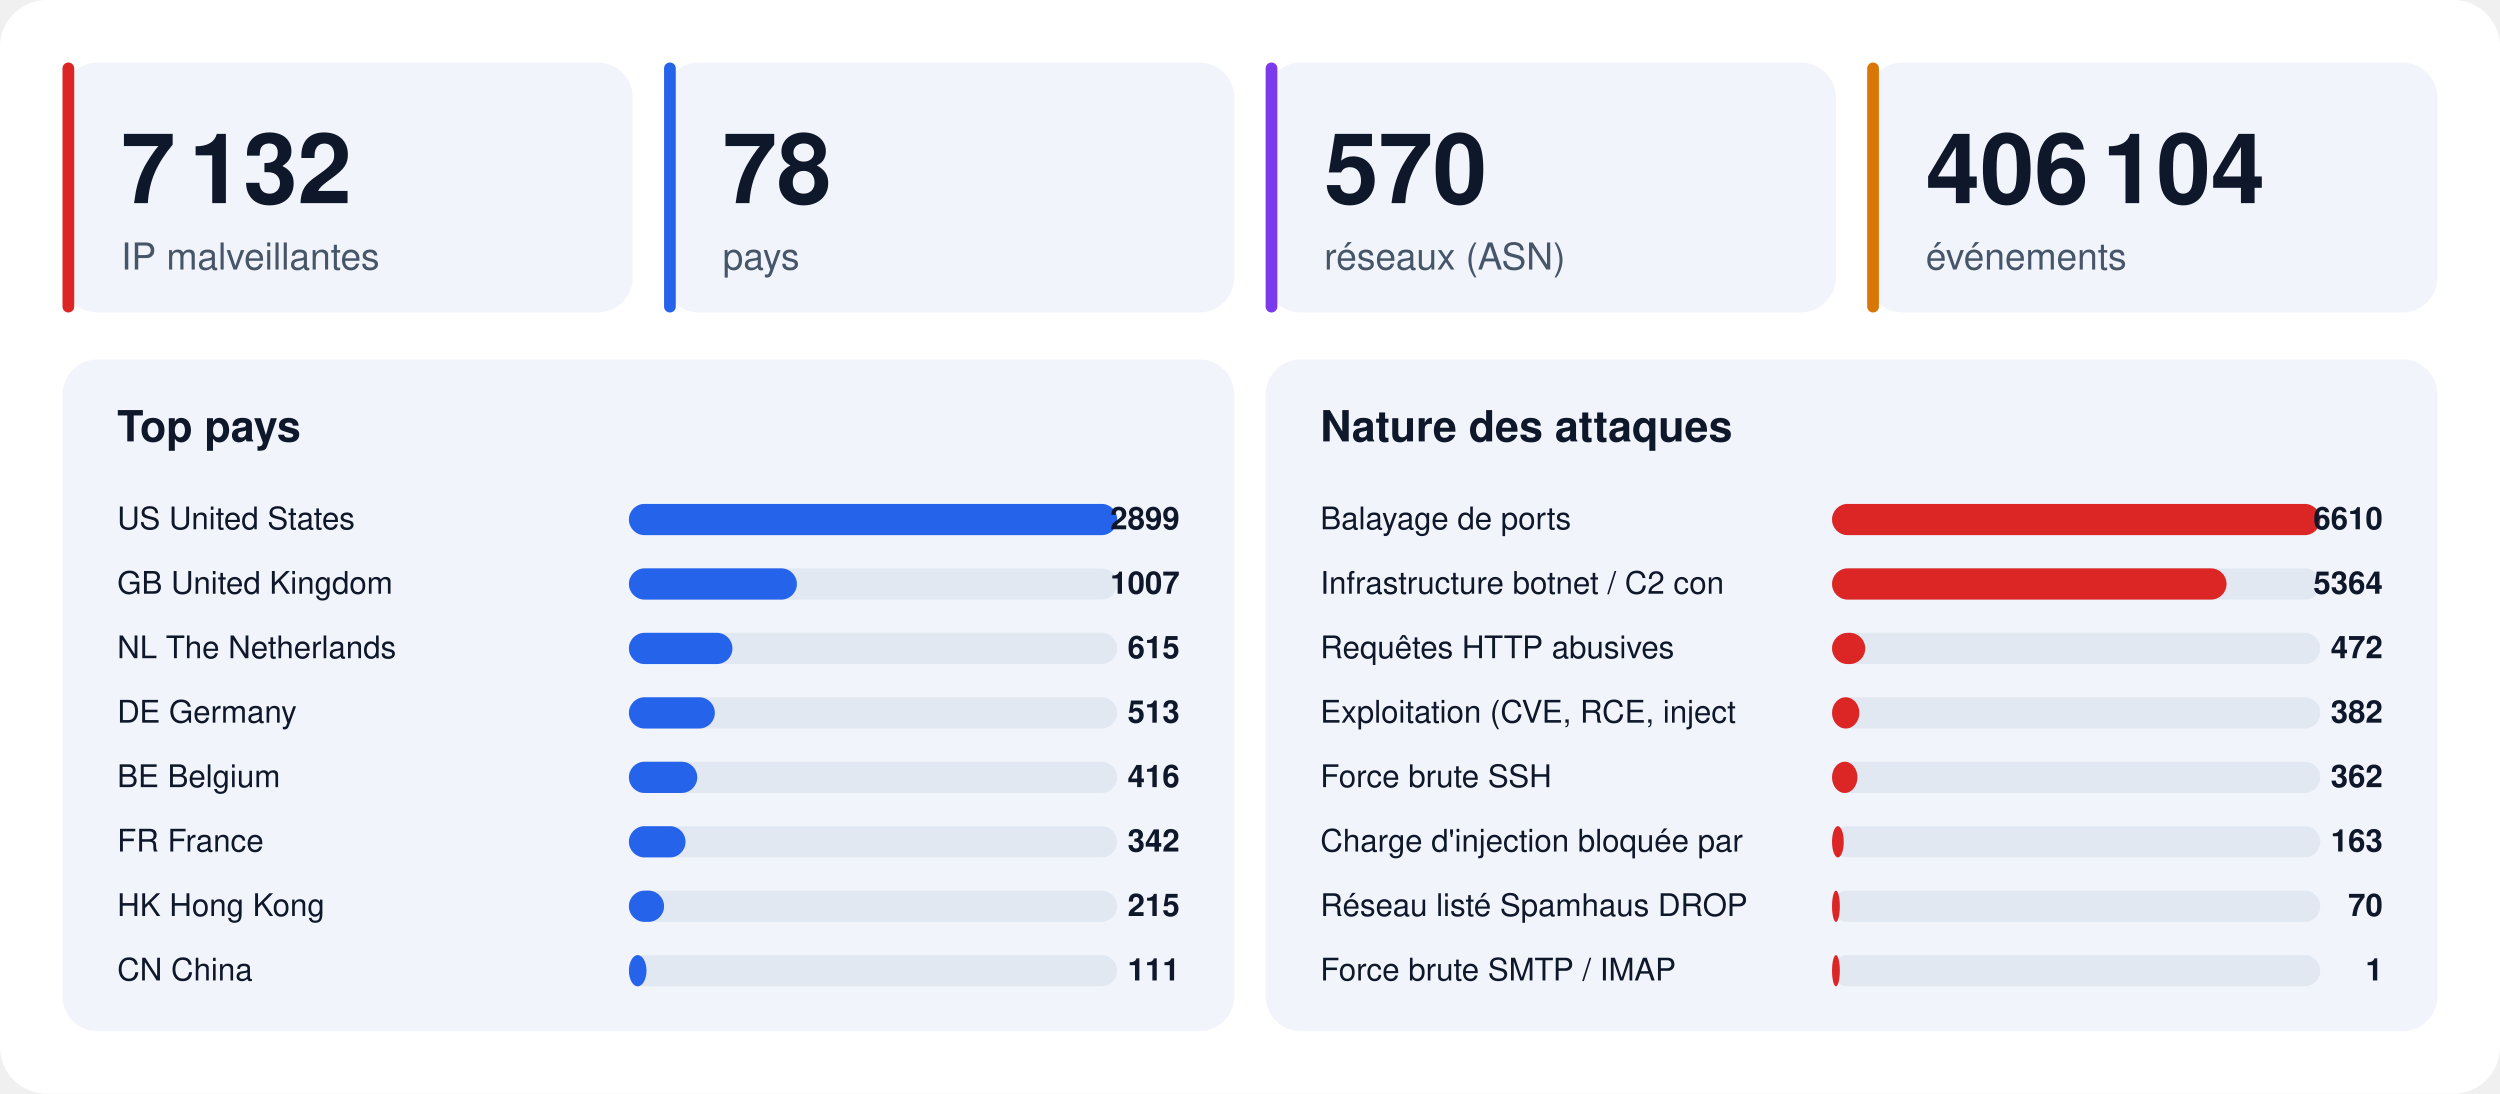
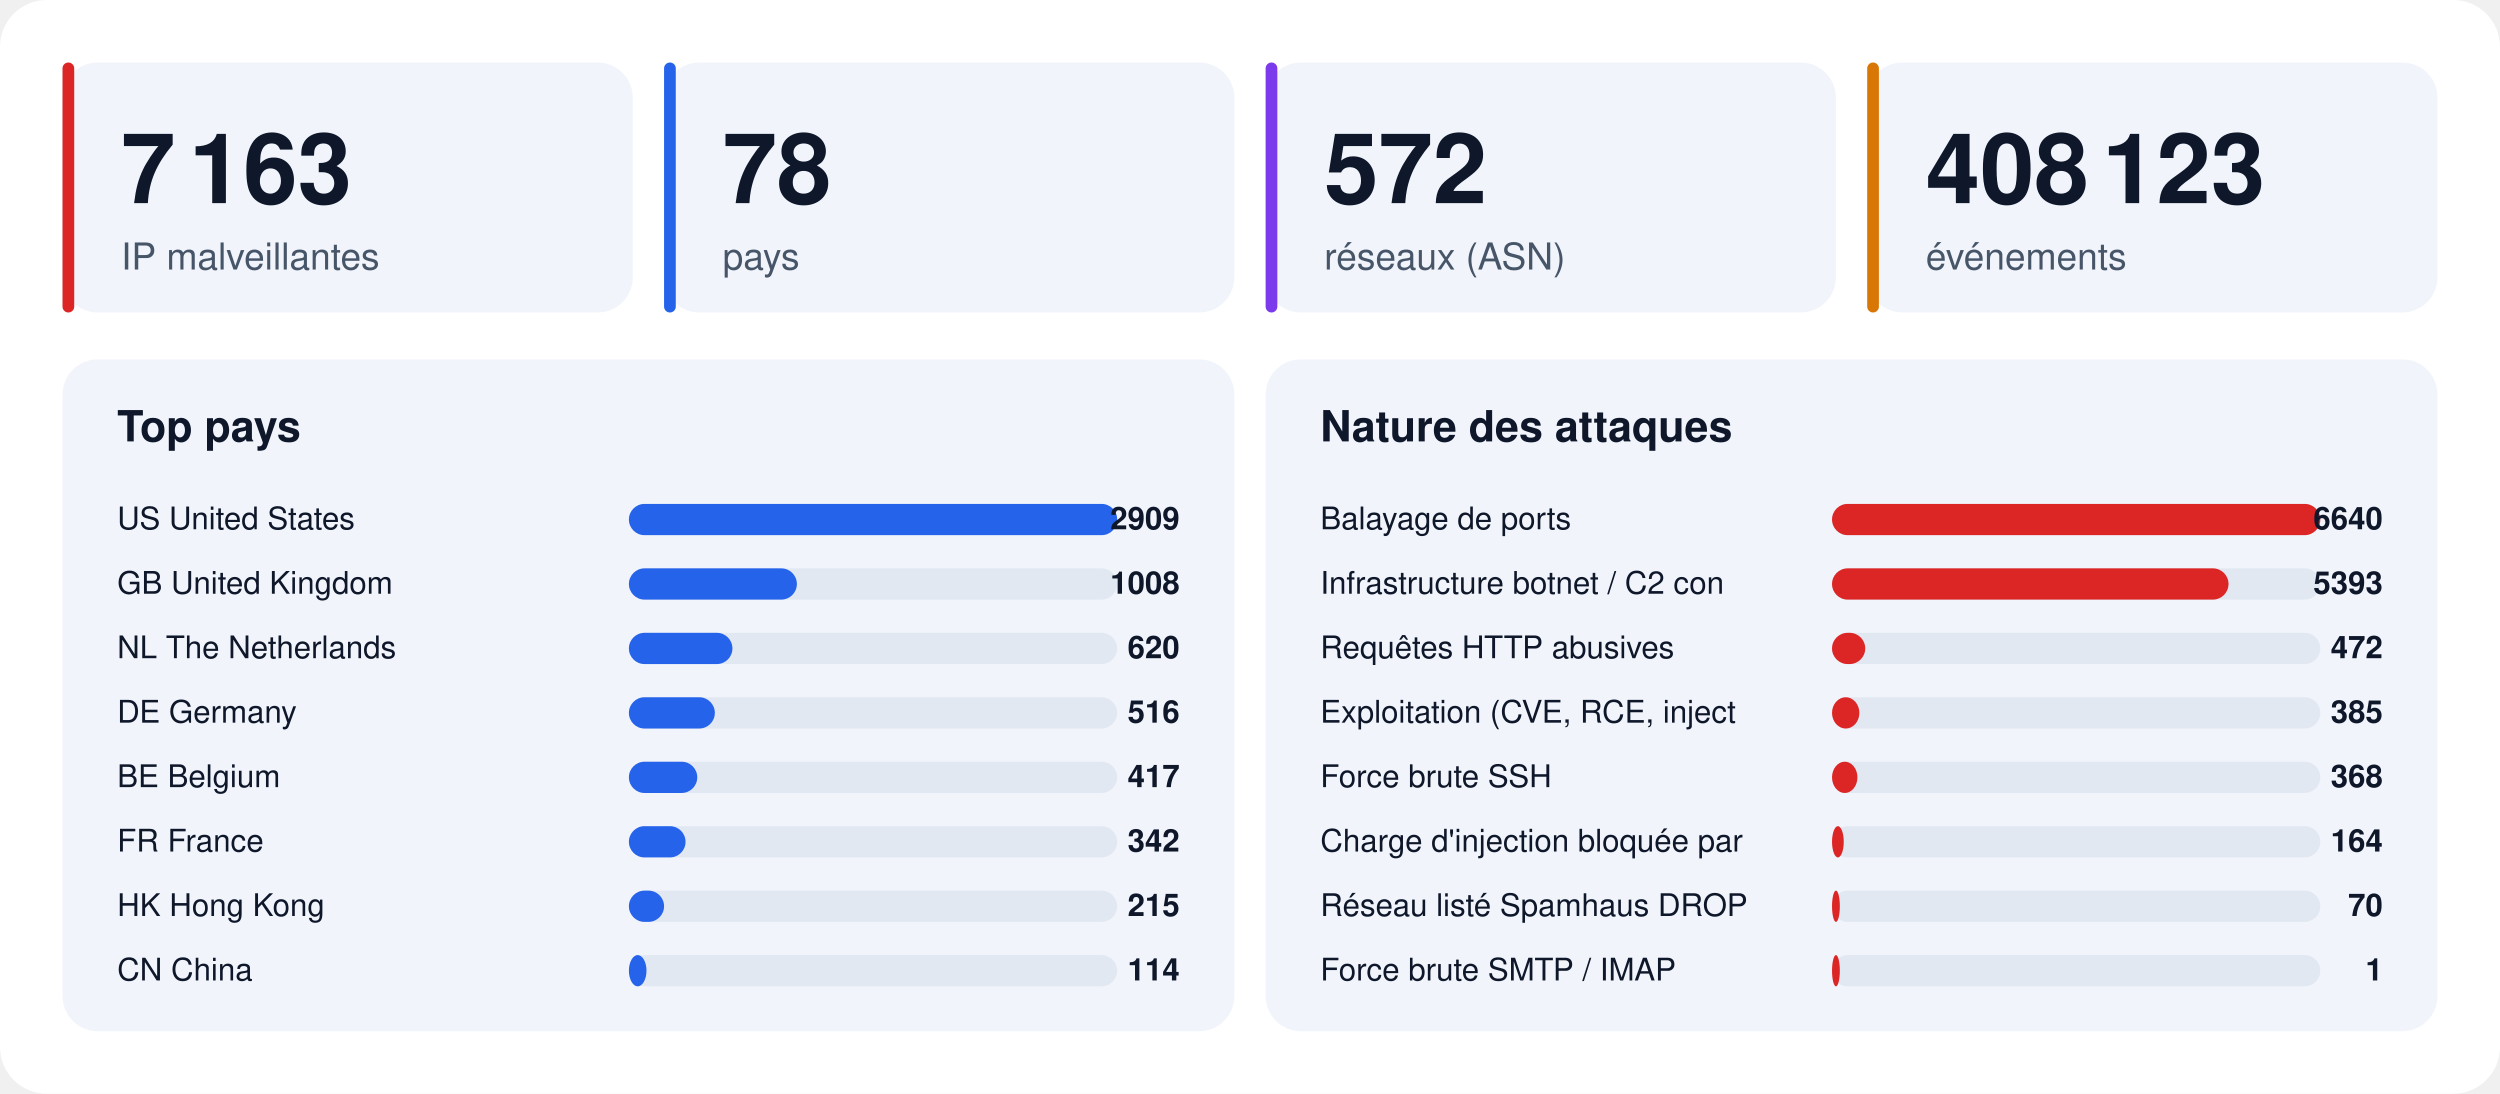
<svg xmlns="http://www.w3.org/2000/svg" width="1280" height="560" viewBox="0 0 1280 560" font-family="-apple-system,BlinkMacSystemFont,'Segoe UI',Helvetica,Arial,sans-serif">
  <rect width="1280" height="560" rx="24" fill="#ffffff" />
  <rect x="32" y="32" width="292" height="128" rx="18" fill="#f1f5fb" />
  <rect x="32" y="32" width="6" height="128" rx="3" fill="#dc2626" />
-   <text x="62" y="104" font-size="50" font-weight="800" fill="#0f172a">7 132</text>
+   <text x="62" y="104" font-size="50" font-weight="800" fill="#0f172a">7 163</text>
  <text x="62" y="138" font-size="19" fill="#475569">IP malveillantes</text>
  <rect x="340" y="32" width="292" height="128" rx="18" fill="#f1f5fb" />
  <rect x="340" y="32" width="6" height="128" rx="3" fill="#2563eb" />
  <text x="370" y="104" font-size="50" font-weight="800" fill="#0f172a">78</text>
  <text x="370" y="138" font-size="19" fill="#475569">pays</text>
  <rect x="648" y="32" width="292" height="128" rx="18" fill="#f1f5fb" />
  <rect x="648" y="32" width="6" height="128" rx="3" fill="#7c3aed" />
-   <text x="678" y="104" font-size="50" font-weight="800" fill="#0f172a">570</text>
+   <text x="678" y="104" font-size="50" font-weight="800" fill="#0f172a">572</text>
  <text x="678" y="138" font-size="19" fill="#475569">réseaux (ASN)</text>
  <rect x="956" y="32" width="292" height="128" rx="18" fill="#f1f5fb" />
  <rect x="956" y="32" width="6" height="128" rx="3" fill="#d97706" />
-   <text x="986" y="104" font-size="50" font-weight="800" fill="#0f172a">406 104</text>
+   <text x="986" y="104" font-size="50" font-weight="800" fill="#0f172a">408 123</text>
  <text x="986" y="138" font-size="19" fill="#475569">événements</text>
  <rect x="32" y="184" width="600" height="344" rx="18" fill="#f1f5fb" />
  <text x="60" y="226" font-size="22" font-weight="700" fill="#0f172a">Top pays</text>
  <text x="60" y="271" font-size="16" fill="#0f172a">US  United States</text>
  <rect x="322" y="258" width="250" height="16" rx="8" fill="#e2e8f2" />
  <rect x="322" y="258" width="250" height="16" rx="8" fill="#2563eb" />
-   <text x="604" y="271" font-size="16" font-weight="700" text-anchor="end" fill="#0f172a">2899</text>
+   <text x="604" y="271" font-size="16" font-weight="700" text-anchor="end" fill="#0f172a">2909</text>
  <text x="60" y="304" font-size="16" fill="#0f172a">GB  United Kingdom</text>
  <rect x="322" y="291" width="250" height="16" rx="8" fill="#e2e8f2" />
  <rect x="322" y="291" width="86" height="16" rx="8" fill="#2563eb" />
-   <text x="604" y="304" font-size="16" font-weight="700" text-anchor="end" fill="#0f172a">1007</text>
+   <text x="604" y="304" font-size="16" font-weight="700" text-anchor="end" fill="#0f172a">1008</text>
  <text x="60" y="337" font-size="16" fill="#0f172a">NL  The Netherlands</text>
  <rect x="322" y="324" width="250" height="16" rx="8" fill="#e2e8f2" />
  <rect x="322" y="324" width="53" height="16" rx="8" fill="#2563eb" />
-   <text x="604" y="337" font-size="16" font-weight="700" text-anchor="end" fill="#0f172a">615</text>
+   <text x="604" y="337" font-size="16" font-weight="700" text-anchor="end" fill="#0f172a">620</text>
  <text x="60" y="370" font-size="16" fill="#0f172a">DE  Germany</text>
  <rect x="322" y="357" width="250" height="16" rx="8" fill="#e2e8f2" />
  <rect x="322" y="357" width="44" height="16" rx="8" fill="#2563eb" />
-   <text x="604" y="370" font-size="16" font-weight="700" text-anchor="end" fill="#0f172a">513</text>
+   <text x="604" y="370" font-size="16" font-weight="700" text-anchor="end" fill="#0f172a">516</text>
  <text x="60" y="403" font-size="16" fill="#0f172a">BE  Belgium</text>
  <rect x="322" y="390" width="250" height="16" rx="8" fill="#e2e8f2" />
  <rect x="322" y="390" width="35" height="16" rx="8" fill="#2563eb" />
-   <text x="604" y="403" font-size="16" font-weight="700" text-anchor="end" fill="#0f172a">416</text>
+   <text x="604" y="403" font-size="16" font-weight="700" text-anchor="end" fill="#0f172a">417</text>
  <text x="60" y="436" font-size="16" fill="#0f172a">FR  France</text>
  <rect x="322" y="423" width="250" height="16" rx="8" fill="#e2e8f2" />
  <rect x="322" y="423" width="29" height="16" rx="8" fill="#2563eb" />
  <text x="604" y="436" font-size="16" font-weight="700" text-anchor="end" fill="#0f172a">342</text>
  <text x="60" y="469" font-size="16" fill="#0f172a">HK  Hong Kong</text>
  <rect x="322" y="456" width="250" height="16" rx="8" fill="#e2e8f2" />
  <rect x="322" y="456" width="18" height="16" rx="8" fill="#2563eb" />
  <text x="604" y="469" font-size="16" font-weight="700" text-anchor="end" fill="#0f172a">215</text>
  <text x="60" y="502" font-size="16" fill="#0f172a">CN  China</text>
  <rect x="322" y="489" width="250" height="16" rx="8" fill="#e2e8f2" />
  <rect x="322" y="489" width="9" height="16" rx="8" fill="#2563eb" />
-   <text x="604" y="502" font-size="16" font-weight="700" text-anchor="end" fill="#0f172a">111</text>
+   <text x="604" y="502" font-size="16" font-weight="700" text-anchor="end" fill="#0f172a">114</text>
  <rect x="648" y="184" width="600" height="344" rx="18" fill="#f1f5fb" />
  <text x="676" y="226" font-size="22" font-weight="700" fill="#0f172a">Nature des attaques</text>
  <text x="676" y="271" font-size="16" fill="#0f172a">Balayage de ports</text>
  <rect x="938" y="258" width="250" height="16" rx="8" fill="#e2e8f2" />
  <rect x="938" y="258" width="250" height="16" rx="8" fill="#dc2626" />
-   <text x="1220" y="271" font-size="16" font-weight="700" text-anchor="end" fill="#0f172a">6610</text>
+   <text x="1220" y="271" font-size="16" font-weight="700" text-anchor="end" fill="#0f172a">6640</text>
  <text x="676" y="304" font-size="16" fill="#0f172a">Infrastructure botnet / C2 con</text>
  <rect x="938" y="291" width="250" height="16" rx="8" fill="#e2e8f2" />
-   <rect x="938" y="291" width="202" height="16" rx="8" fill="#dc2626" />
-   <text x="1220" y="304" font-size="16" font-weight="700" text-anchor="end" fill="#0f172a">5364</text>
+   <rect x="938" y="291" width="203" height="16" rx="8" fill="#dc2626" />
+   <text x="1220" y="304" font-size="16" font-weight="700" text-anchor="end" fill="#0f172a">5393</text>
  <text x="676" y="337" font-size="16" fill="#0f172a">Requêtes HTTP abusives</text>
  <rect x="938" y="324" width="250" height="16" rx="8" fill="#e2e8f2" />
  <rect x="938" y="324" width="17" height="16" rx="8" fill="#dc2626" />
  <text x="1220" y="337" font-size="16" font-weight="700" text-anchor="end" fill="#0f172a">472</text>
  <text x="676" y="370" font-size="16" fill="#0f172a">Exploitation (CVE, RCE, inject</text>
  <rect x="938" y="357" width="250" height="16" rx="8" fill="#e2e8f2" />
  <rect x="938" y="357" width="14" height="16" rx="8" fill="#dc2626" />
-   <text x="1220" y="370" font-size="16" font-weight="700" text-anchor="end" fill="#0f172a">382</text>
+   <text x="1220" y="370" font-size="16" font-weight="700" text-anchor="end" fill="#0f172a">385</text>
  <text x="676" y="403" font-size="16" fill="#0f172a">Force brute SSH</text>
  <rect x="938" y="390" width="250" height="16" rx="8" fill="#e2e8f2" />
  <rect x="938" y="390" width="13" height="16" rx="8" fill="#dc2626" />
-   <text x="1220" y="403" font-size="16" font-weight="700" text-anchor="end" fill="#0f172a">362</text>
+   <text x="1220" y="403" font-size="16" font-weight="700" text-anchor="end" fill="#0f172a">368</text>
  <text x="676" y="436" font-size="16" fill="#0f172a">Charge d'injection bloquée par</text>
  <rect x="938" y="423" width="250" height="16" rx="8" fill="#e2e8f2" />
  <rect x="938" y="423" width="6" height="16" rx="8" fill="#dc2626" />
-   <text x="1220" y="436" font-size="16" font-weight="700" text-anchor="end" fill="#0f172a">163</text>
+   <text x="1220" y="436" font-size="16" font-weight="700" text-anchor="end" fill="#0f172a">164</text>
  <text x="676" y="469" font-size="16" fill="#0f172a">Réseau listé Spamhaus DROP</text>
  <rect x="938" y="456" width="250" height="16" rx="8" fill="#e2e8f2" />
  <rect x="938" y="456" width="4" height="16" rx="8" fill="#dc2626" />
  <text x="1220" y="469" font-size="16" font-weight="700" text-anchor="end" fill="#0f172a">70</text>
  <text x="676" y="502" font-size="16" fill="#0f172a">Force brute SMTP / IMAP</text>
  <rect x="938" y="489" width="250" height="16" rx="8" fill="#e2e8f2" />
  <rect x="938" y="489" width="4" height="16" rx="8" fill="#dc2626" />
  <text x="1220" y="502" font-size="16" font-weight="700" text-anchor="end" fill="#0f172a">1</text>
</svg>
